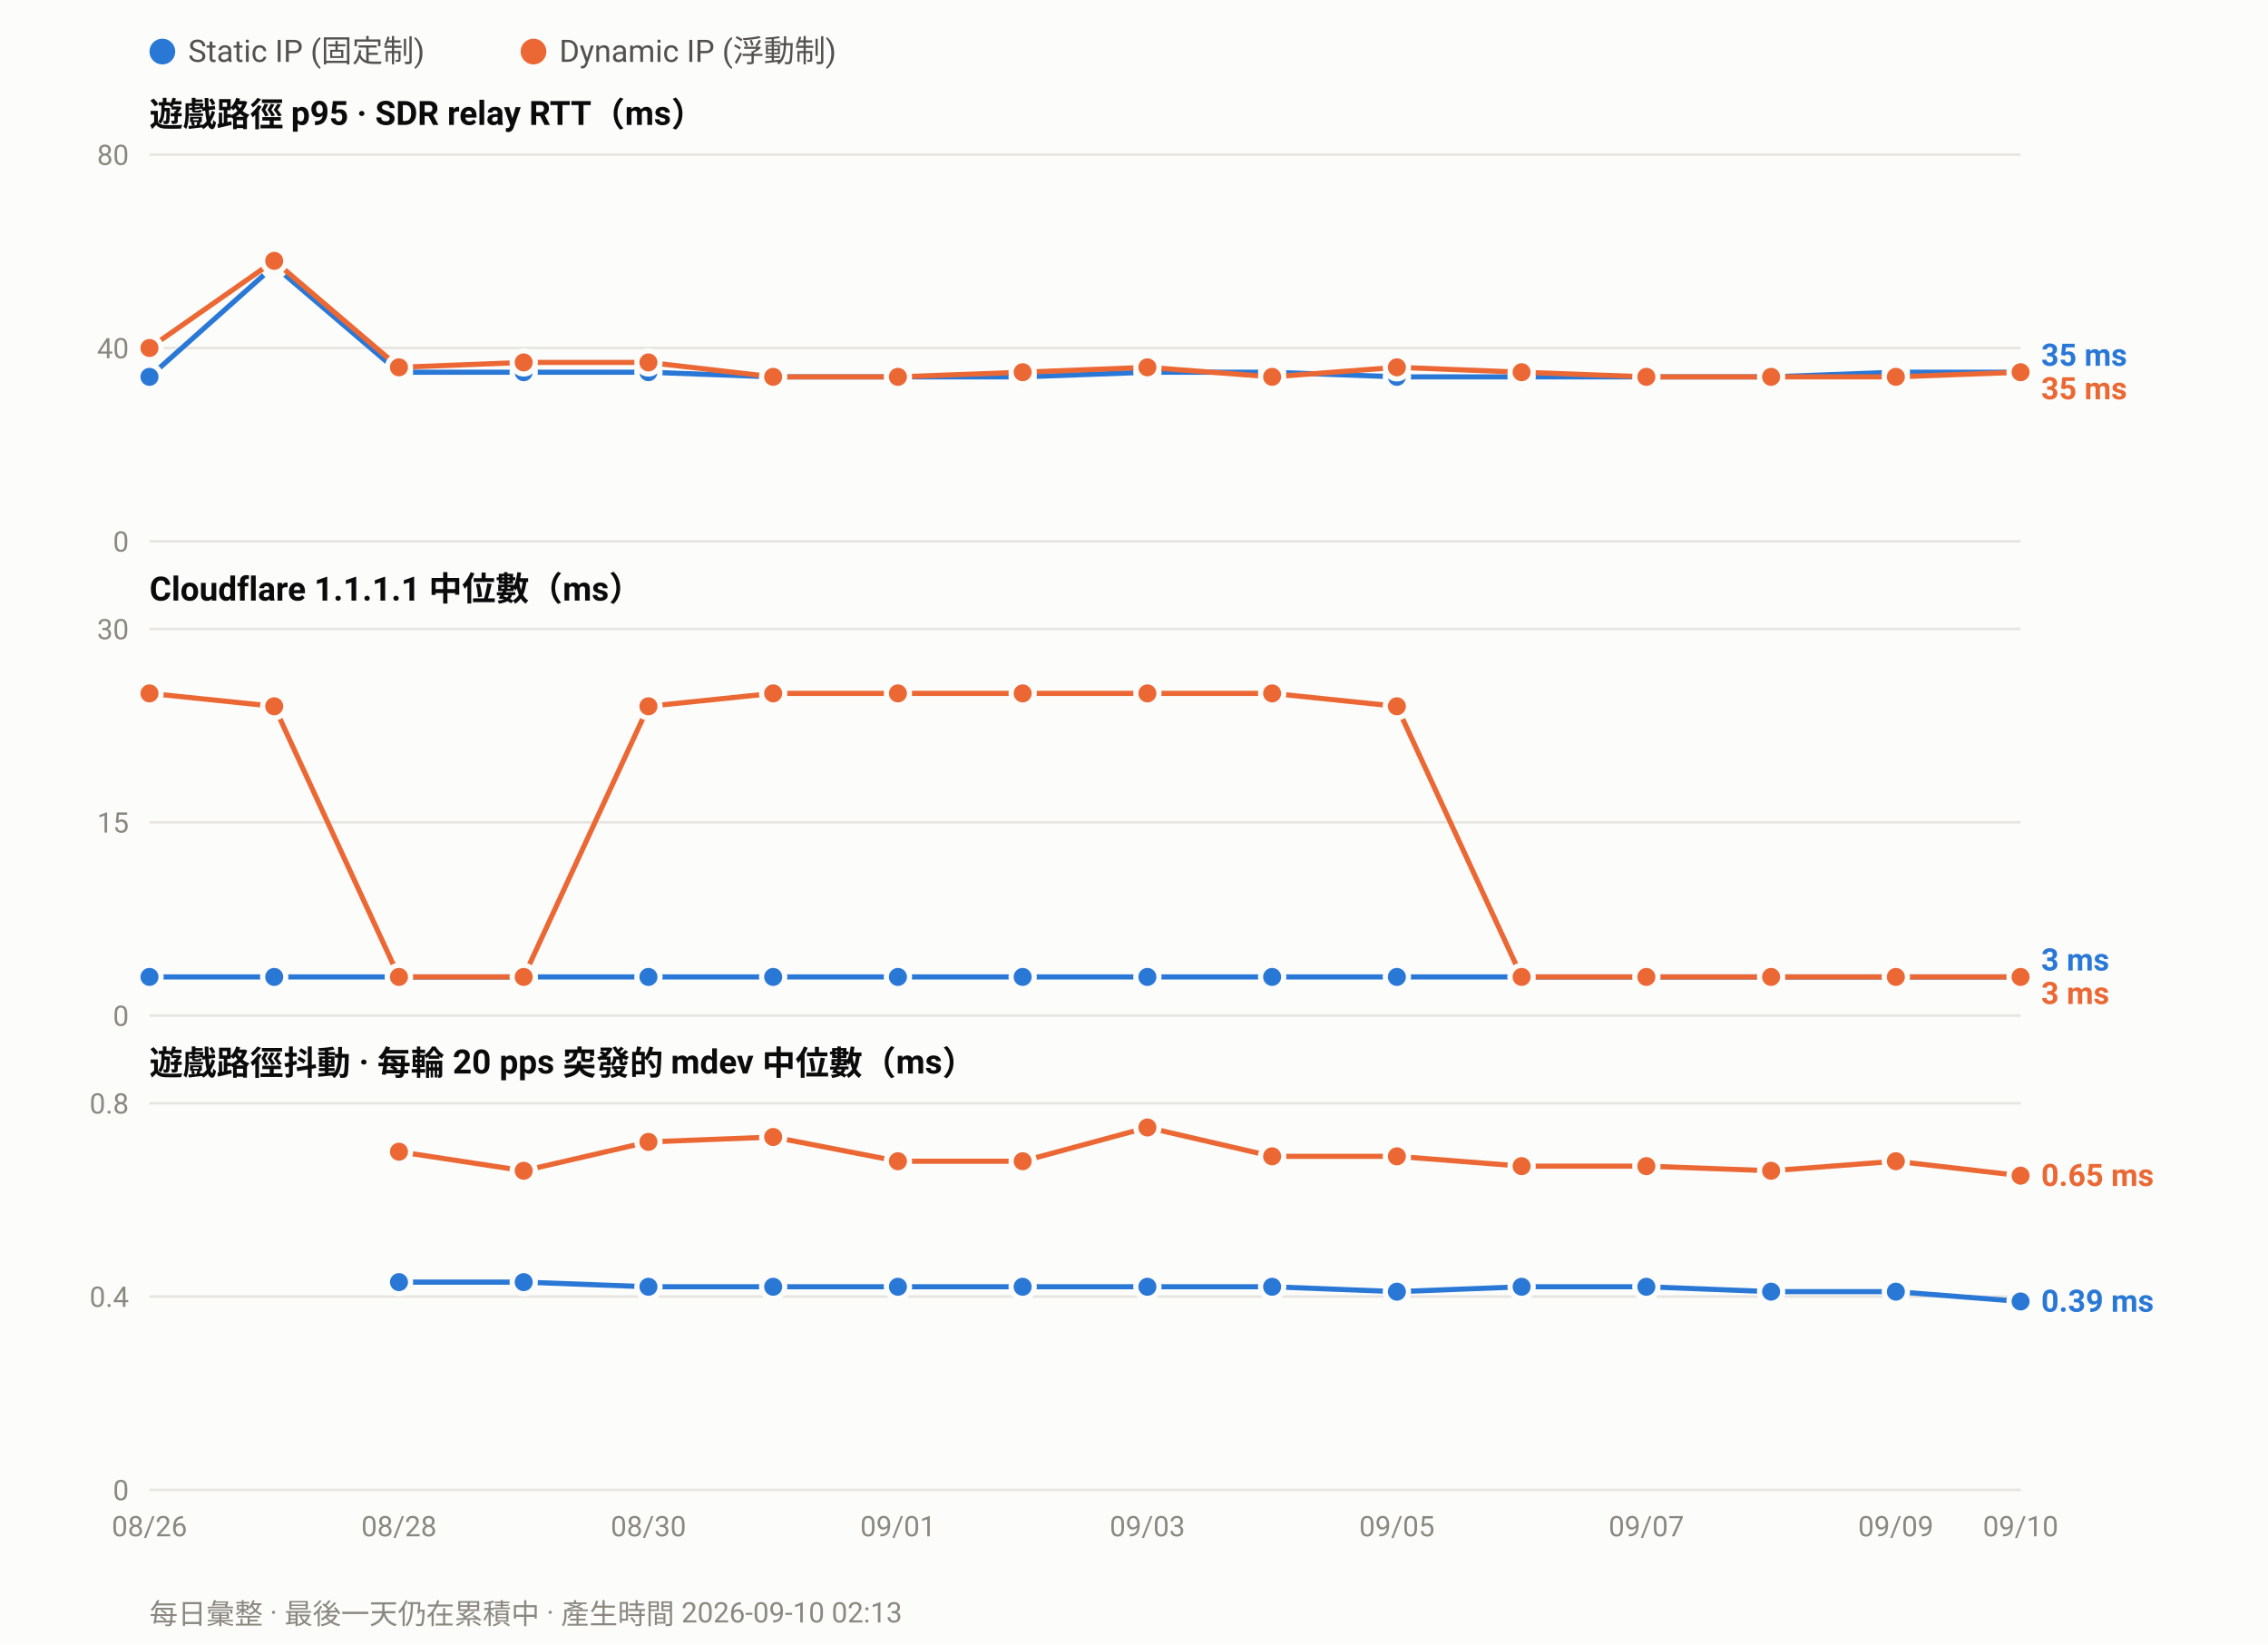
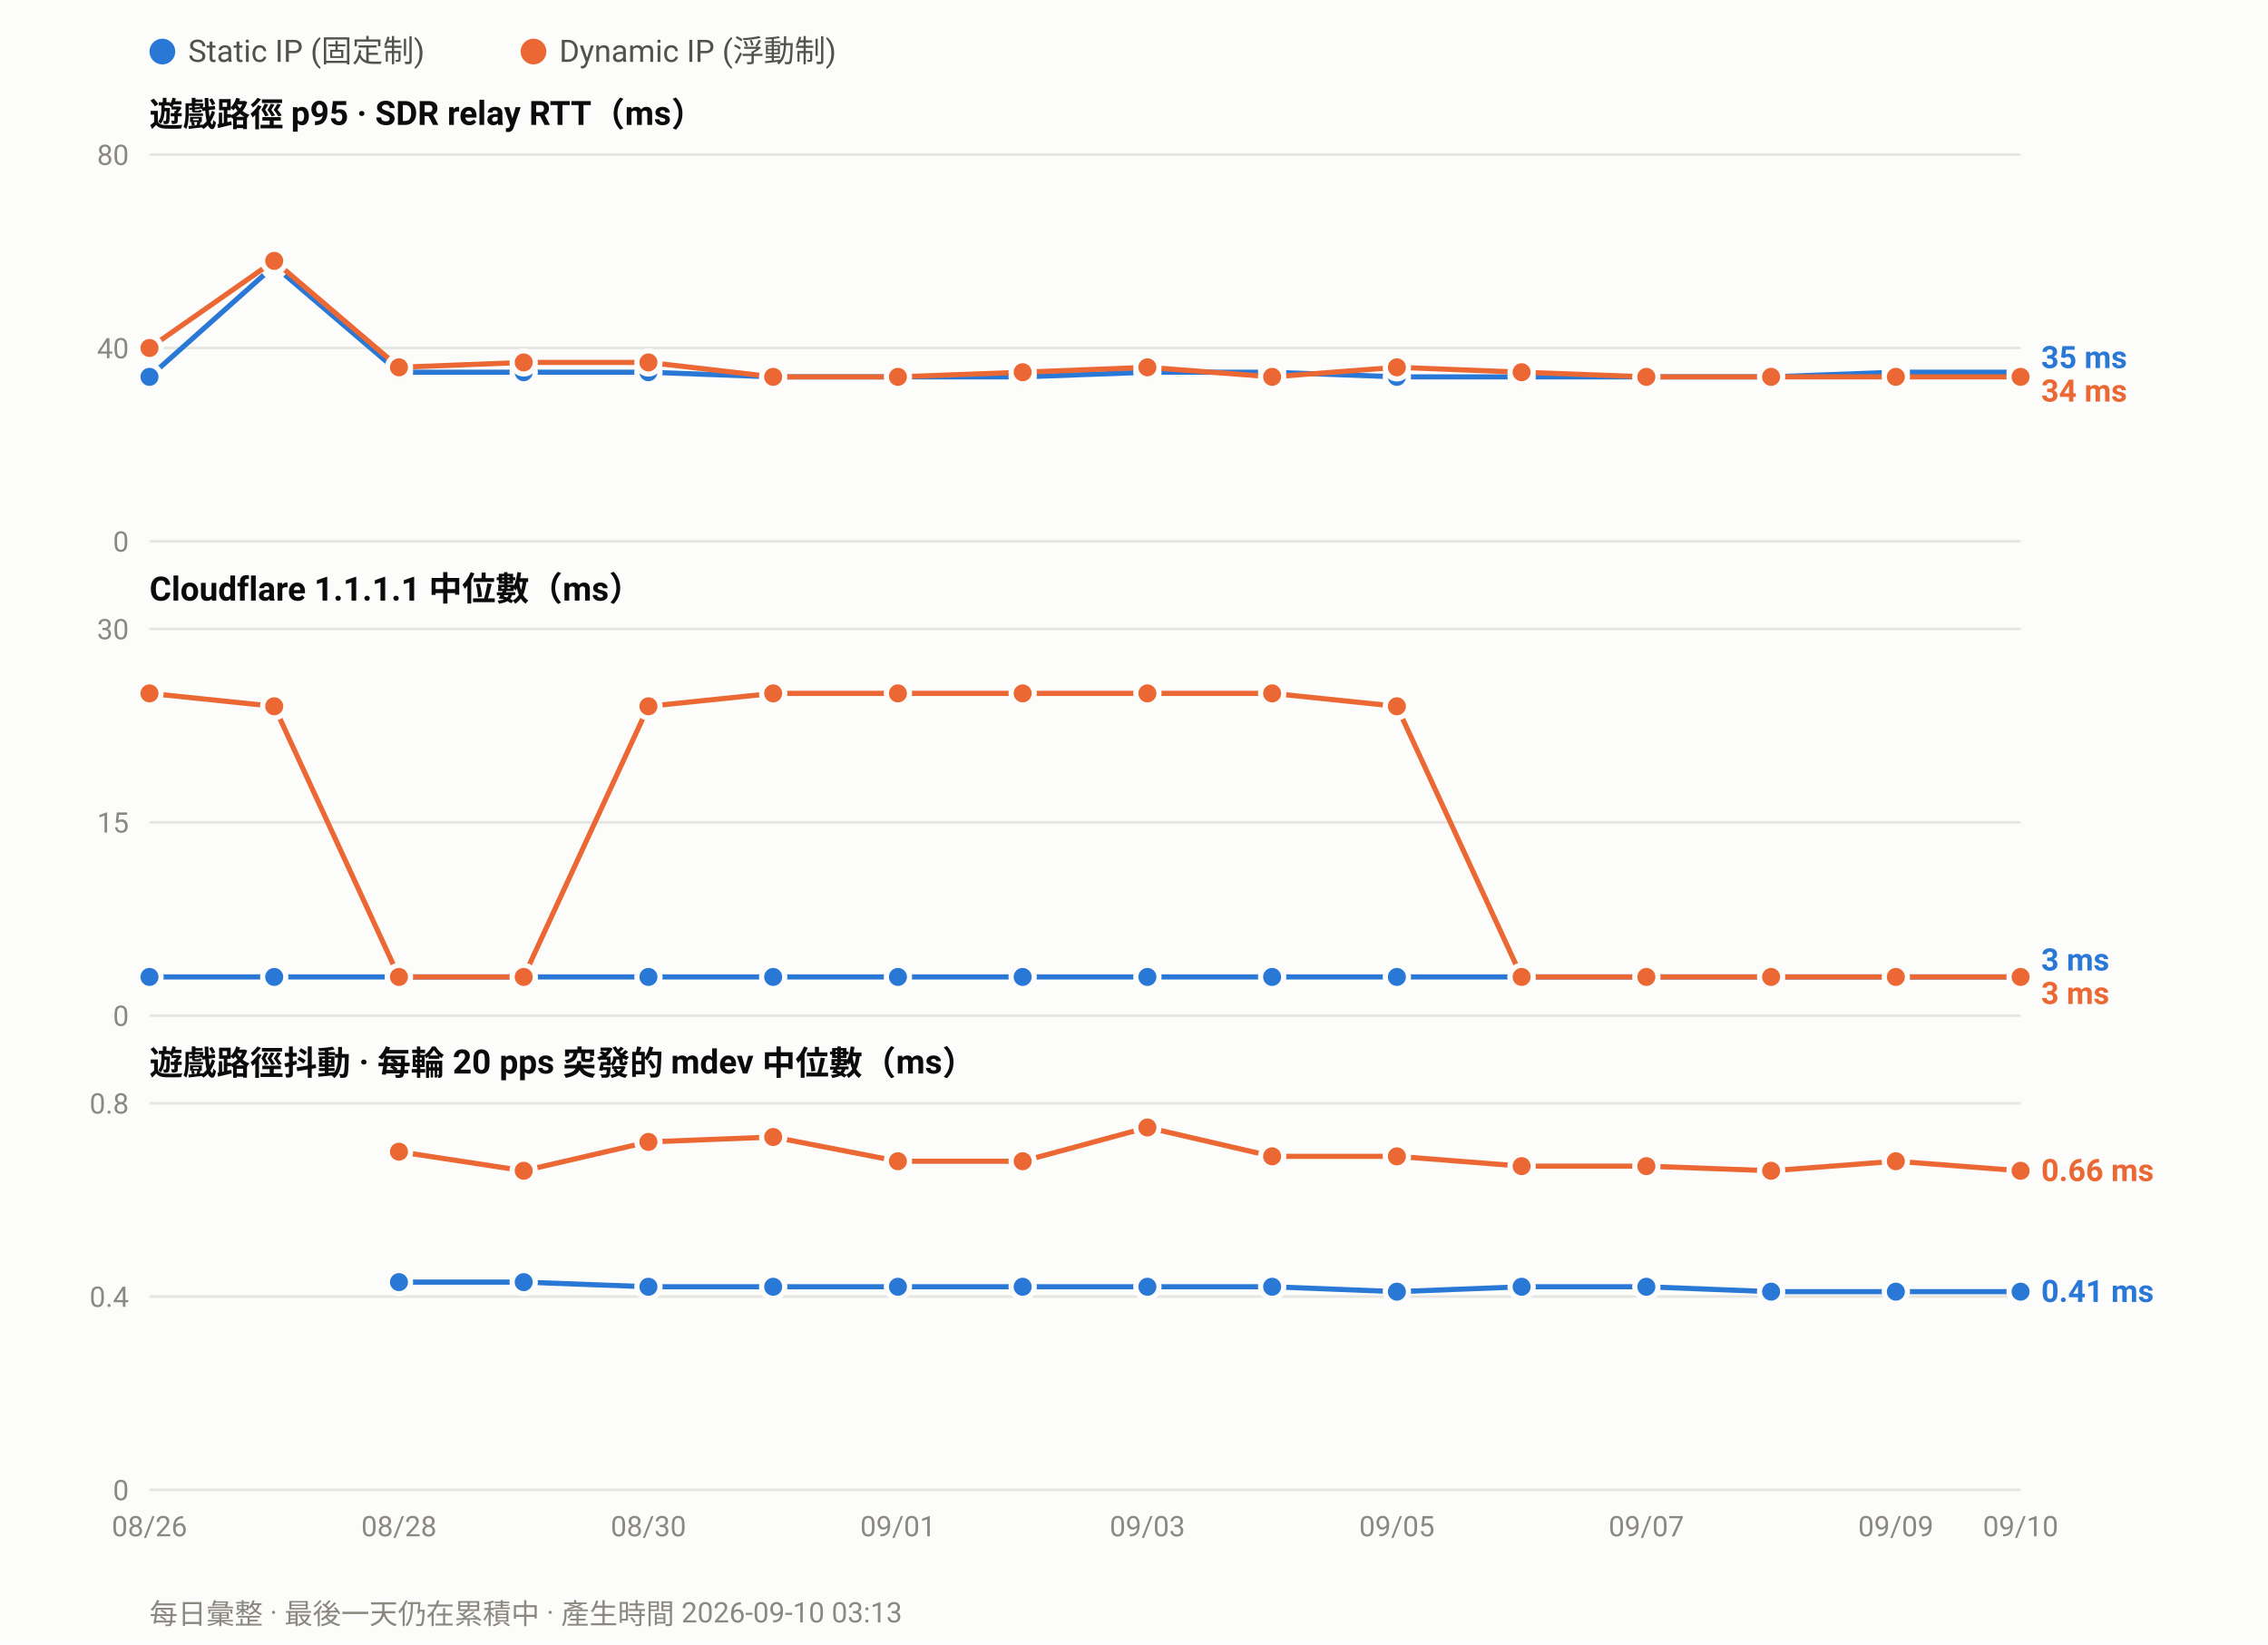
<svg xmlns="http://www.w3.org/2000/svg" width="880" height="638" viewBox="0 0 880 638" font-family="ui-sans-serif,-apple-system,Segoe UI,Roboto,Helvetica,Arial,sans-serif">
  <rect width="880" height="638" fill="#fcfcfb" />
  <circle cx="63.0" cy="20" r="5" fill="#2a78d6" />
  <text x="73.0" y="24" font-size="12" fill="#52514e">Static IP (固定制)</text>
  <circle cx="207.0" cy="20" r="5" fill="#eb6834" />
  <text x="217.0" y="24" font-size="12" fill="#52514e">Dynamic IP (浮動制)</text>
  <text x="58" y="49.0" font-size="13" font-weight="600" fill="#0b0b0b">遊戲路徑 p95 · SDR relay RTT（ms）</text>
  <line x1="58" y1="210.0" x2="784.0" y2="210.0" stroke="#e6e5e0" stroke-width="1" />
  <text x="50" y="214.0" font-size="11" text-anchor="end" fill="#8a8880">0</text>
  <line x1="58" y1="135.0" x2="784.0" y2="135.0" stroke="#e6e5e0" stroke-width="1" />
  <text x="50" y="139.0" font-size="11" text-anchor="end" fill="#8a8880">40</text>
  <line x1="58" y1="60.0" x2="784.0" y2="60.0" stroke="#e6e5e0" stroke-width="1" />
  <text x="50" y="64.0" font-size="11" text-anchor="end" fill="#8a8880">80</text>
  <polyline fill="none" stroke="#2a78d6" stroke-width="2" stroke-linejoin="round" points="58.0,146.2 106.4,103.1 154.8,144.4 203.2,144.4 251.6,144.4 300.0,146.2 348.4,146.2 396.8,146.2 445.2,144.4 493.6,144.4 542.0,146.2 590.4,146.2 638.8,146.2 687.2,146.2 735.6,144.4 784.0,144.4" />
  <circle cx="58.0" cy="146.2" r="4.5" fill="#2a78d6" stroke="#fcfcfb" stroke-width="2" />
  <circle cx="106.4" cy="103.1" r="4.5" fill="#2a78d6" stroke="#fcfcfb" stroke-width="2" />
  <circle cx="154.8" cy="144.4" r="4.5" fill="#2a78d6" stroke="#fcfcfb" stroke-width="2" />
  <circle cx="203.2" cy="144.4" r="4.5" fill="#2a78d6" stroke="#fcfcfb" stroke-width="2" />
  <circle cx="251.6" cy="144.4" r="4.5" fill="#2a78d6" stroke="#fcfcfb" stroke-width="2" />
  <circle cx="300.0" cy="146.2" r="4.5" fill="#2a78d6" stroke="#fcfcfb" stroke-width="2" />
  <circle cx="348.4" cy="146.2" r="4.5" fill="#2a78d6" stroke="#fcfcfb" stroke-width="2" />
  <circle cx="396.8" cy="146.2" r="4.5" fill="#2a78d6" stroke="#fcfcfb" stroke-width="2" />
  <circle cx="445.2" cy="144.4" r="4.5" fill="#2a78d6" stroke="#fcfcfb" stroke-width="2" />
  <circle cx="493.6" cy="144.4" r="4.5" fill="#2a78d6" stroke="#fcfcfb" stroke-width="2" />
  <circle cx="542.0" cy="146.2" r="4.5" fill="#2a78d6" stroke="#fcfcfb" stroke-width="2" />
  <circle cx="590.4" cy="146.2" r="4.5" fill="#2a78d6" stroke="#fcfcfb" stroke-width="2" />
  <circle cx="638.8" cy="146.2" r="4.5" fill="#2a78d6" stroke="#fcfcfb" stroke-width="2" />
  <circle cx="687.2" cy="146.2" r="4.5" fill="#2a78d6" stroke="#fcfcfb" stroke-width="2" />
  <circle cx="735.6" cy="144.4" r="4.5" fill="#2a78d6" stroke="#fcfcfb" stroke-width="2" />
  <circle cx="784.0" cy="144.4" r="4.5" fill="#2a78d6" stroke="#fcfcfb" stroke-width="2" />
-   <polyline fill="none" stroke="#eb6834" stroke-width="2" stroke-linejoin="round" points="58.0,135.0 106.4,101.2 154.8,142.5 203.2,140.6 251.6,140.6 300.0,146.2 348.4,146.2 396.8,144.4 445.2,142.5 493.6,146.2 542.0,142.5 590.4,144.4 638.8,146.2 687.2,146.2 735.6,146.2 784.0,144.4" />
+   <polyline fill="none" stroke="#eb6834" stroke-width="2" stroke-linejoin="round" points="58.0,135.0 106.4,101.2 154.8,142.5 203.2,140.6 251.6,140.6 300.0,146.2 348.4,146.2 396.8,144.4 445.2,142.5 493.6,146.2 542.0,142.5 590.4,144.4 638.8,146.2 687.2,146.2 735.6,146.2 784.0,146.2" />
  <circle cx="58.0" cy="135.0" r="4.5" fill="#eb6834" stroke="#fcfcfb" stroke-width="2" />
  <circle cx="106.4" cy="101.2" r="4.5" fill="#eb6834" stroke="#fcfcfb" stroke-width="2" />
  <circle cx="154.8" cy="142.5" r="4.5" fill="#eb6834" stroke="#fcfcfb" stroke-width="2" />
  <circle cx="203.2" cy="140.6" r="4.5" fill="#eb6834" stroke="#fcfcfb" stroke-width="2" />
  <circle cx="251.6" cy="140.6" r="4.5" fill="#eb6834" stroke="#fcfcfb" stroke-width="2" />
  <circle cx="300.0" cy="146.2" r="4.5" fill="#eb6834" stroke="#fcfcfb" stroke-width="2" />
  <circle cx="348.4" cy="146.2" r="4.5" fill="#eb6834" stroke="#fcfcfb" stroke-width="2" />
  <circle cx="396.8" cy="144.4" r="4.5" fill="#eb6834" stroke="#fcfcfb" stroke-width="2" />
  <circle cx="445.2" cy="142.5" r="4.5" fill="#eb6834" stroke="#fcfcfb" stroke-width="2" />
  <circle cx="493.6" cy="146.2" r="4.5" fill="#eb6834" stroke="#fcfcfb" stroke-width="2" />
  <circle cx="542.0" cy="142.5" r="4.5" fill="#eb6834" stroke="#fcfcfb" stroke-width="2" />
  <circle cx="590.4" cy="144.4" r="4.5" fill="#eb6834" stroke="#fcfcfb" stroke-width="2" />
  <circle cx="638.8" cy="146.2" r="4.5" fill="#eb6834" stroke="#fcfcfb" stroke-width="2" />
  <circle cx="687.2" cy="146.2" r="4.5" fill="#eb6834" stroke="#fcfcfb" stroke-width="2" />
  <circle cx="735.6" cy="146.2" r="4.5" fill="#eb6834" stroke="#fcfcfb" stroke-width="2" />
-   <circle cx="784.0" cy="144.4" r="4.5" fill="#eb6834" stroke="#fcfcfb" stroke-width="2" />
-   <text x="792.0" y="141.9" font-size="12" font-weight="600" fill="#2a78d6">35 ms</text>
-   <text x="792.0" y="154.9" font-size="12" font-weight="600" fill="#eb6834">35 ms</text>
+   <circle cx="784.0" cy="146.2" r="4.5" fill="#eb6834" stroke="#fcfcfb" stroke-width="2" />
+   <text x="792.0" y="142.8" font-size="12" font-weight="600" fill="#2a78d6">35 ms</text>
+   <text x="792.0" y="155.8" font-size="12" font-weight="600" fill="#eb6834">34 ms</text>
  <text x="58" y="233.0" font-size="13" font-weight="600" fill="#0b0b0b">Cloudflare 1.1.1.1 中位數（ms）</text>
  <line x1="58" y1="394.0" x2="784.0" y2="394.0" stroke="#e6e5e0" stroke-width="1" />
  <text x="50" y="398.0" font-size="11" text-anchor="end" fill="#8a8880">0</text>
  <line x1="58" y1="319.0" x2="784.0" y2="319.0" stroke="#e6e5e0" stroke-width="1" />
  <text x="50" y="323.0" font-size="11" text-anchor="end" fill="#8a8880">15</text>
  <line x1="58" y1="244.0" x2="784.0" y2="244.0" stroke="#e6e5e0" stroke-width="1" />
  <text x="50" y="248.0" font-size="11" text-anchor="end" fill="#8a8880">30</text>
  <polyline fill="none" stroke="#2a78d6" stroke-width="2" stroke-linejoin="round" points="58.0,379.0 106.4,379.0 154.8,379.0 203.2,379.0 251.6,379.0 300.0,379.0 348.4,379.0 396.8,379.0 445.2,379.0 493.6,379.0 542.0,379.0 590.4,379.0 638.8,379.0 687.2,379.0 735.6,379.0 784.0,379.0" />
  <circle cx="58.0" cy="379.0" r="4.5" fill="#2a78d6" stroke="#fcfcfb" stroke-width="2" />
  <circle cx="106.4" cy="379.0" r="4.5" fill="#2a78d6" stroke="#fcfcfb" stroke-width="2" />
  <circle cx="154.8" cy="379.0" r="4.5" fill="#2a78d6" stroke="#fcfcfb" stroke-width="2" />
  <circle cx="203.2" cy="379.0" r="4.5" fill="#2a78d6" stroke="#fcfcfb" stroke-width="2" />
  <circle cx="251.6" cy="379.0" r="4.5" fill="#2a78d6" stroke="#fcfcfb" stroke-width="2" />
  <circle cx="300.0" cy="379.0" r="4.5" fill="#2a78d6" stroke="#fcfcfb" stroke-width="2" />
  <circle cx="348.4" cy="379.0" r="4.5" fill="#2a78d6" stroke="#fcfcfb" stroke-width="2" />
  <circle cx="396.8" cy="379.0" r="4.5" fill="#2a78d6" stroke="#fcfcfb" stroke-width="2" />
  <circle cx="445.2" cy="379.0" r="4.5" fill="#2a78d6" stroke="#fcfcfb" stroke-width="2" />
  <circle cx="493.6" cy="379.0" r="4.5" fill="#2a78d6" stroke="#fcfcfb" stroke-width="2" />
  <circle cx="542.0" cy="379.0" r="4.5" fill="#2a78d6" stroke="#fcfcfb" stroke-width="2" />
  <circle cx="590.4" cy="379.0" r="4.5" fill="#2a78d6" stroke="#fcfcfb" stroke-width="2" />
  <circle cx="638.8" cy="379.0" r="4.5" fill="#2a78d6" stroke="#fcfcfb" stroke-width="2" />
  <circle cx="687.2" cy="379.0" r="4.5" fill="#2a78d6" stroke="#fcfcfb" stroke-width="2" />
  <circle cx="735.6" cy="379.0" r="4.5" fill="#2a78d6" stroke="#fcfcfb" stroke-width="2" />
  <circle cx="784.0" cy="379.0" r="4.5" fill="#2a78d6" stroke="#fcfcfb" stroke-width="2" />
  <polyline fill="none" stroke="#eb6834" stroke-width="2" stroke-linejoin="round" points="58.0,269.0 106.4,274.0 154.8,379.0 203.2,379.0 251.6,274.0 300.0,269.0 348.4,269.0 396.8,269.0 445.2,269.0 493.6,269.0 542.0,274.0 590.4,379.0 638.8,379.0 687.2,379.0 735.6,379.0 784.0,379.0" />
  <circle cx="58.0" cy="269.0" r="4.5" fill="#eb6834" stroke="#fcfcfb" stroke-width="2" />
  <circle cx="106.4" cy="274.0" r="4.5" fill="#eb6834" stroke="#fcfcfb" stroke-width="2" />
  <circle cx="154.8" cy="379.0" r="4.5" fill="#eb6834" stroke="#fcfcfb" stroke-width="2" />
  <circle cx="203.2" cy="379.0" r="4.5" fill="#eb6834" stroke="#fcfcfb" stroke-width="2" />
  <circle cx="251.6" cy="274.0" r="4.5" fill="#eb6834" stroke="#fcfcfb" stroke-width="2" />
  <circle cx="300.0" cy="269.0" r="4.5" fill="#eb6834" stroke="#fcfcfb" stroke-width="2" />
  <circle cx="348.4" cy="269.0" r="4.5" fill="#eb6834" stroke="#fcfcfb" stroke-width="2" />
  <circle cx="396.8" cy="269.0" r="4.5" fill="#eb6834" stroke="#fcfcfb" stroke-width="2" />
  <circle cx="445.2" cy="269.0" r="4.5" fill="#eb6834" stroke="#fcfcfb" stroke-width="2" />
  <circle cx="493.6" cy="269.0" r="4.5" fill="#eb6834" stroke="#fcfcfb" stroke-width="2" />
  <circle cx="542.0" cy="274.0" r="4.5" fill="#eb6834" stroke="#fcfcfb" stroke-width="2" />
  <circle cx="590.4" cy="379.0" r="4.5" fill="#eb6834" stroke="#fcfcfb" stroke-width="2" />
  <circle cx="638.8" cy="379.0" r="4.5" fill="#eb6834" stroke="#fcfcfb" stroke-width="2" />
  <circle cx="687.2" cy="379.0" r="4.5" fill="#eb6834" stroke="#fcfcfb" stroke-width="2" />
  <circle cx="735.6" cy="379.0" r="4.5" fill="#eb6834" stroke="#fcfcfb" stroke-width="2" />
  <circle cx="784.0" cy="379.0" r="4.5" fill="#eb6834" stroke="#fcfcfb" stroke-width="2" />
  <text x="792.0" y="376.5" font-size="12" font-weight="600" fill="#2a78d6">3 ms</text>
  <text x="792.0" y="389.5" font-size="12" font-weight="600" fill="#eb6834">3 ms</text>
  <text x="58" y="417.0" font-size="13" font-weight="600" fill="#0b0b0b">遊戲路徑抖動 · 每輪 20 pps 突發的 mdev 中位數（ms）</text>
  <line x1="58" y1="578.0" x2="784.0" y2="578.0" stroke="#e6e5e0" stroke-width="1" />
  <text x="50" y="582.0" font-size="11" text-anchor="end" fill="#8a8880">0</text>
  <line x1="58" y1="503.0" x2="784.0" y2="503.0" stroke="#e6e5e0" stroke-width="1" />
  <text x="50" y="507.0" font-size="11" text-anchor="end" fill="#8a8880">0.4</text>
  <line x1="58" y1="428.0" x2="784.0" y2="428.0" stroke="#e6e5e0" stroke-width="1" />
  <text x="50" y="432.0" font-size="11" text-anchor="end" fill="#8a8880">0.8</text>
-   <polyline fill="none" stroke="#2a78d6" stroke-width="2" stroke-linejoin="round" points="154.8,497.4 203.2,497.4 251.6,499.2 300.0,499.2 348.4,499.2 396.8,499.2 445.2,499.2 493.6,499.2 542.0,501.1 590.4,499.2 638.8,499.2 687.2,501.1 735.6,501.1 784.0,504.9" />
+   <polyline fill="none" stroke="#2a78d6" stroke-width="2" stroke-linejoin="round" points="154.8,497.4 203.2,497.4 251.6,499.2 300.0,499.2 348.4,499.2 396.8,499.2 445.2,499.2 493.6,499.2 542.0,501.1 590.4,499.2 638.8,499.2 687.2,501.1 735.6,501.1 784.0,501.1" />
  <circle cx="154.8" cy="497.4" r="4.5" fill="#2a78d6" stroke="#fcfcfb" stroke-width="2" />
  <circle cx="203.2" cy="497.4" r="4.5" fill="#2a78d6" stroke="#fcfcfb" stroke-width="2" />
  <circle cx="251.6" cy="499.2" r="4.5" fill="#2a78d6" stroke="#fcfcfb" stroke-width="2" />
  <circle cx="300.0" cy="499.2" r="4.5" fill="#2a78d6" stroke="#fcfcfb" stroke-width="2" />
  <circle cx="348.4" cy="499.2" r="4.5" fill="#2a78d6" stroke="#fcfcfb" stroke-width="2" />
  <circle cx="396.8" cy="499.2" r="4.5" fill="#2a78d6" stroke="#fcfcfb" stroke-width="2" />
  <circle cx="445.2" cy="499.2" r="4.5" fill="#2a78d6" stroke="#fcfcfb" stroke-width="2" />
  <circle cx="493.6" cy="499.2" r="4.5" fill="#2a78d6" stroke="#fcfcfb" stroke-width="2" />
  <circle cx="542.0" cy="501.1" r="4.5" fill="#2a78d6" stroke="#fcfcfb" stroke-width="2" />
  <circle cx="590.4" cy="499.2" r="4.5" fill="#2a78d6" stroke="#fcfcfb" stroke-width="2" />
  <circle cx="638.8" cy="499.2" r="4.5" fill="#2a78d6" stroke="#fcfcfb" stroke-width="2" />
  <circle cx="687.2" cy="501.1" r="4.5" fill="#2a78d6" stroke="#fcfcfb" stroke-width="2" />
  <circle cx="735.6" cy="501.1" r="4.5" fill="#2a78d6" stroke="#fcfcfb" stroke-width="2" />
-   <circle cx="784.0" cy="504.9" r="4.5" fill="#2a78d6" stroke="#fcfcfb" stroke-width="2" />
-   <polyline fill="none" stroke="#eb6834" stroke-width="2" stroke-linejoin="round" points="154.8,446.8 203.2,454.2 251.6,443.0 300.0,441.1 348.4,450.5 396.8,450.5 445.2,437.4 493.6,448.6 542.0,448.6 590.4,452.4 638.8,452.4 687.2,454.2 735.6,450.5 784.0,456.1" />
+   <circle cx="784.0" cy="501.1" r="4.5" fill="#2a78d6" stroke="#fcfcfb" stroke-width="2" />
+   <polyline fill="none" stroke="#eb6834" stroke-width="2" stroke-linejoin="round" points="154.8,446.8 203.2,454.2 251.6,443.0 300.0,441.1 348.4,450.5 396.8,450.5 445.2,437.4 493.6,448.6 542.0,448.6 590.4,452.4 638.8,452.4 687.2,454.2 735.6,450.5 784.0,454.2" />
  <circle cx="154.8" cy="446.8" r="4.5" fill="#eb6834" stroke="#fcfcfb" stroke-width="2" />
  <circle cx="203.2" cy="454.2" r="4.5" fill="#eb6834" stroke="#fcfcfb" stroke-width="2" />
  <circle cx="251.6" cy="443.0" r="4.5" fill="#eb6834" stroke="#fcfcfb" stroke-width="2" />
  <circle cx="300.0" cy="441.1" r="4.5" fill="#eb6834" stroke="#fcfcfb" stroke-width="2" />
  <circle cx="348.4" cy="450.5" r="4.5" fill="#eb6834" stroke="#fcfcfb" stroke-width="2" />
  <circle cx="396.8" cy="450.5" r="4.5" fill="#eb6834" stroke="#fcfcfb" stroke-width="2" />
  <circle cx="445.2" cy="437.4" r="4.5" fill="#eb6834" stroke="#fcfcfb" stroke-width="2" />
  <circle cx="493.6" cy="448.6" r="4.5" fill="#eb6834" stroke="#fcfcfb" stroke-width="2" />
  <circle cx="542.0" cy="448.6" r="4.5" fill="#eb6834" stroke="#fcfcfb" stroke-width="2" />
  <circle cx="590.4" cy="452.4" r="4.5" fill="#eb6834" stroke="#fcfcfb" stroke-width="2" />
  <circle cx="638.8" cy="452.4" r="4.5" fill="#eb6834" stroke="#fcfcfb" stroke-width="2" />
  <circle cx="687.2" cy="454.2" r="4.5" fill="#eb6834" stroke="#fcfcfb" stroke-width="2" />
  <circle cx="735.6" cy="450.5" r="4.5" fill="#eb6834" stroke="#fcfcfb" stroke-width="2" />
-   <circle cx="784.0" cy="456.1" r="4.5" fill="#eb6834" stroke="#fcfcfb" stroke-width="2" />
-   <text x="792.0" y="460.1" font-size="12" font-weight="600" fill="#eb6834">0.65 ms</text>
-   <text x="792.0" y="508.9" font-size="12" font-weight="600" fill="#2a78d6">0.39 ms</text>
+   <circle cx="784.0" cy="454.2" r="4.5" fill="#eb6834" stroke="#fcfcfb" stroke-width="2" />
+   <text x="792.0" y="458.2" font-size="12" font-weight="600" fill="#eb6834">0.66 ms</text>
+   <text x="792.0" y="505.1" font-size="12" font-weight="600" fill="#2a78d6">0.41 ms</text>
  <text x="58.0" y="596.0" font-size="11" text-anchor="middle" fill="#8a8880">08/26</text>
  <text x="154.8" y="596.0" font-size="11" text-anchor="middle" fill="#8a8880">08/28</text>
  <text x="251.6" y="596.0" font-size="11" text-anchor="middle" fill="#8a8880">08/30</text>
  <text x="348.4" y="596.0" font-size="11" text-anchor="middle" fill="#8a8880">09/01</text>
  <text x="445.2" y="596.0" font-size="11" text-anchor="middle" fill="#8a8880">09/03</text>
  <text x="542.0" y="596.0" font-size="11" text-anchor="middle" fill="#8a8880">09/05</text>
  <text x="638.8" y="596.0" font-size="11" text-anchor="middle" fill="#8a8880">09/07</text>
  <text x="735.6" y="596.0" font-size="11" text-anchor="middle" fill="#8a8880">09/09</text>
  <text x="784.0" y="596.0" font-size="11" text-anchor="middle" fill="#8a8880">09/10</text>
-   <text x="58" y="630" font-size="11" fill="#8a8880">每日彙整 · 最後一天仍在累積中 · 產生時間 2026-09-10 02:13</text>
+   <text x="58" y="630" font-size="11" fill="#8a8880">每日彙整 · 最後一天仍在累積中 · 產生時間 2026-09-10 03:13</text>
</svg>
